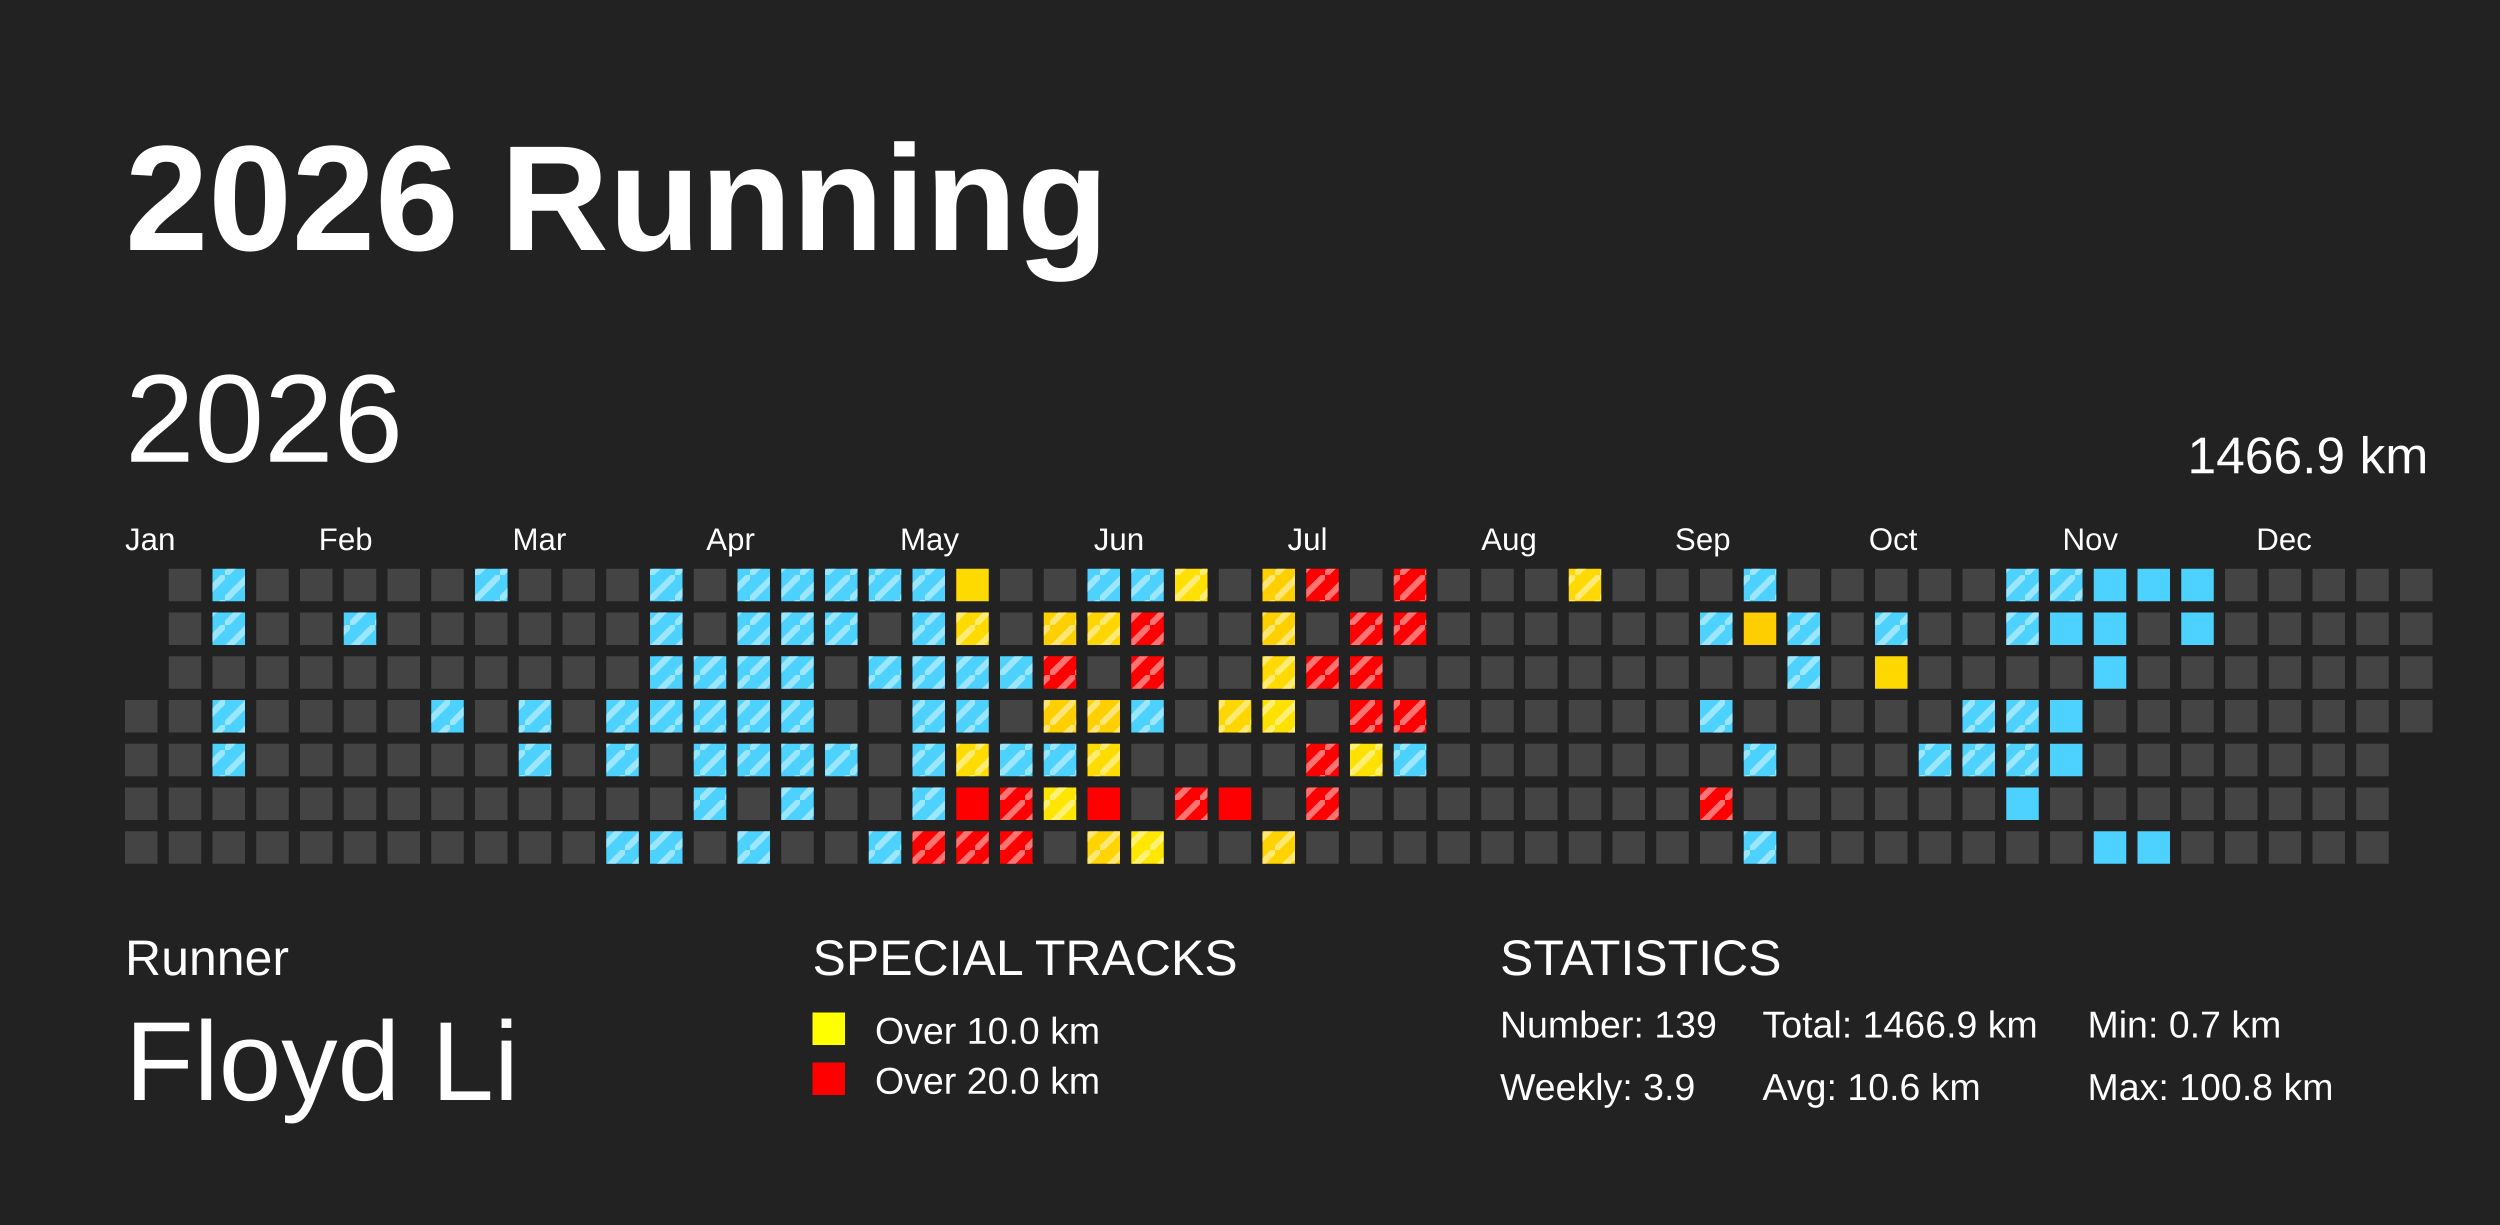
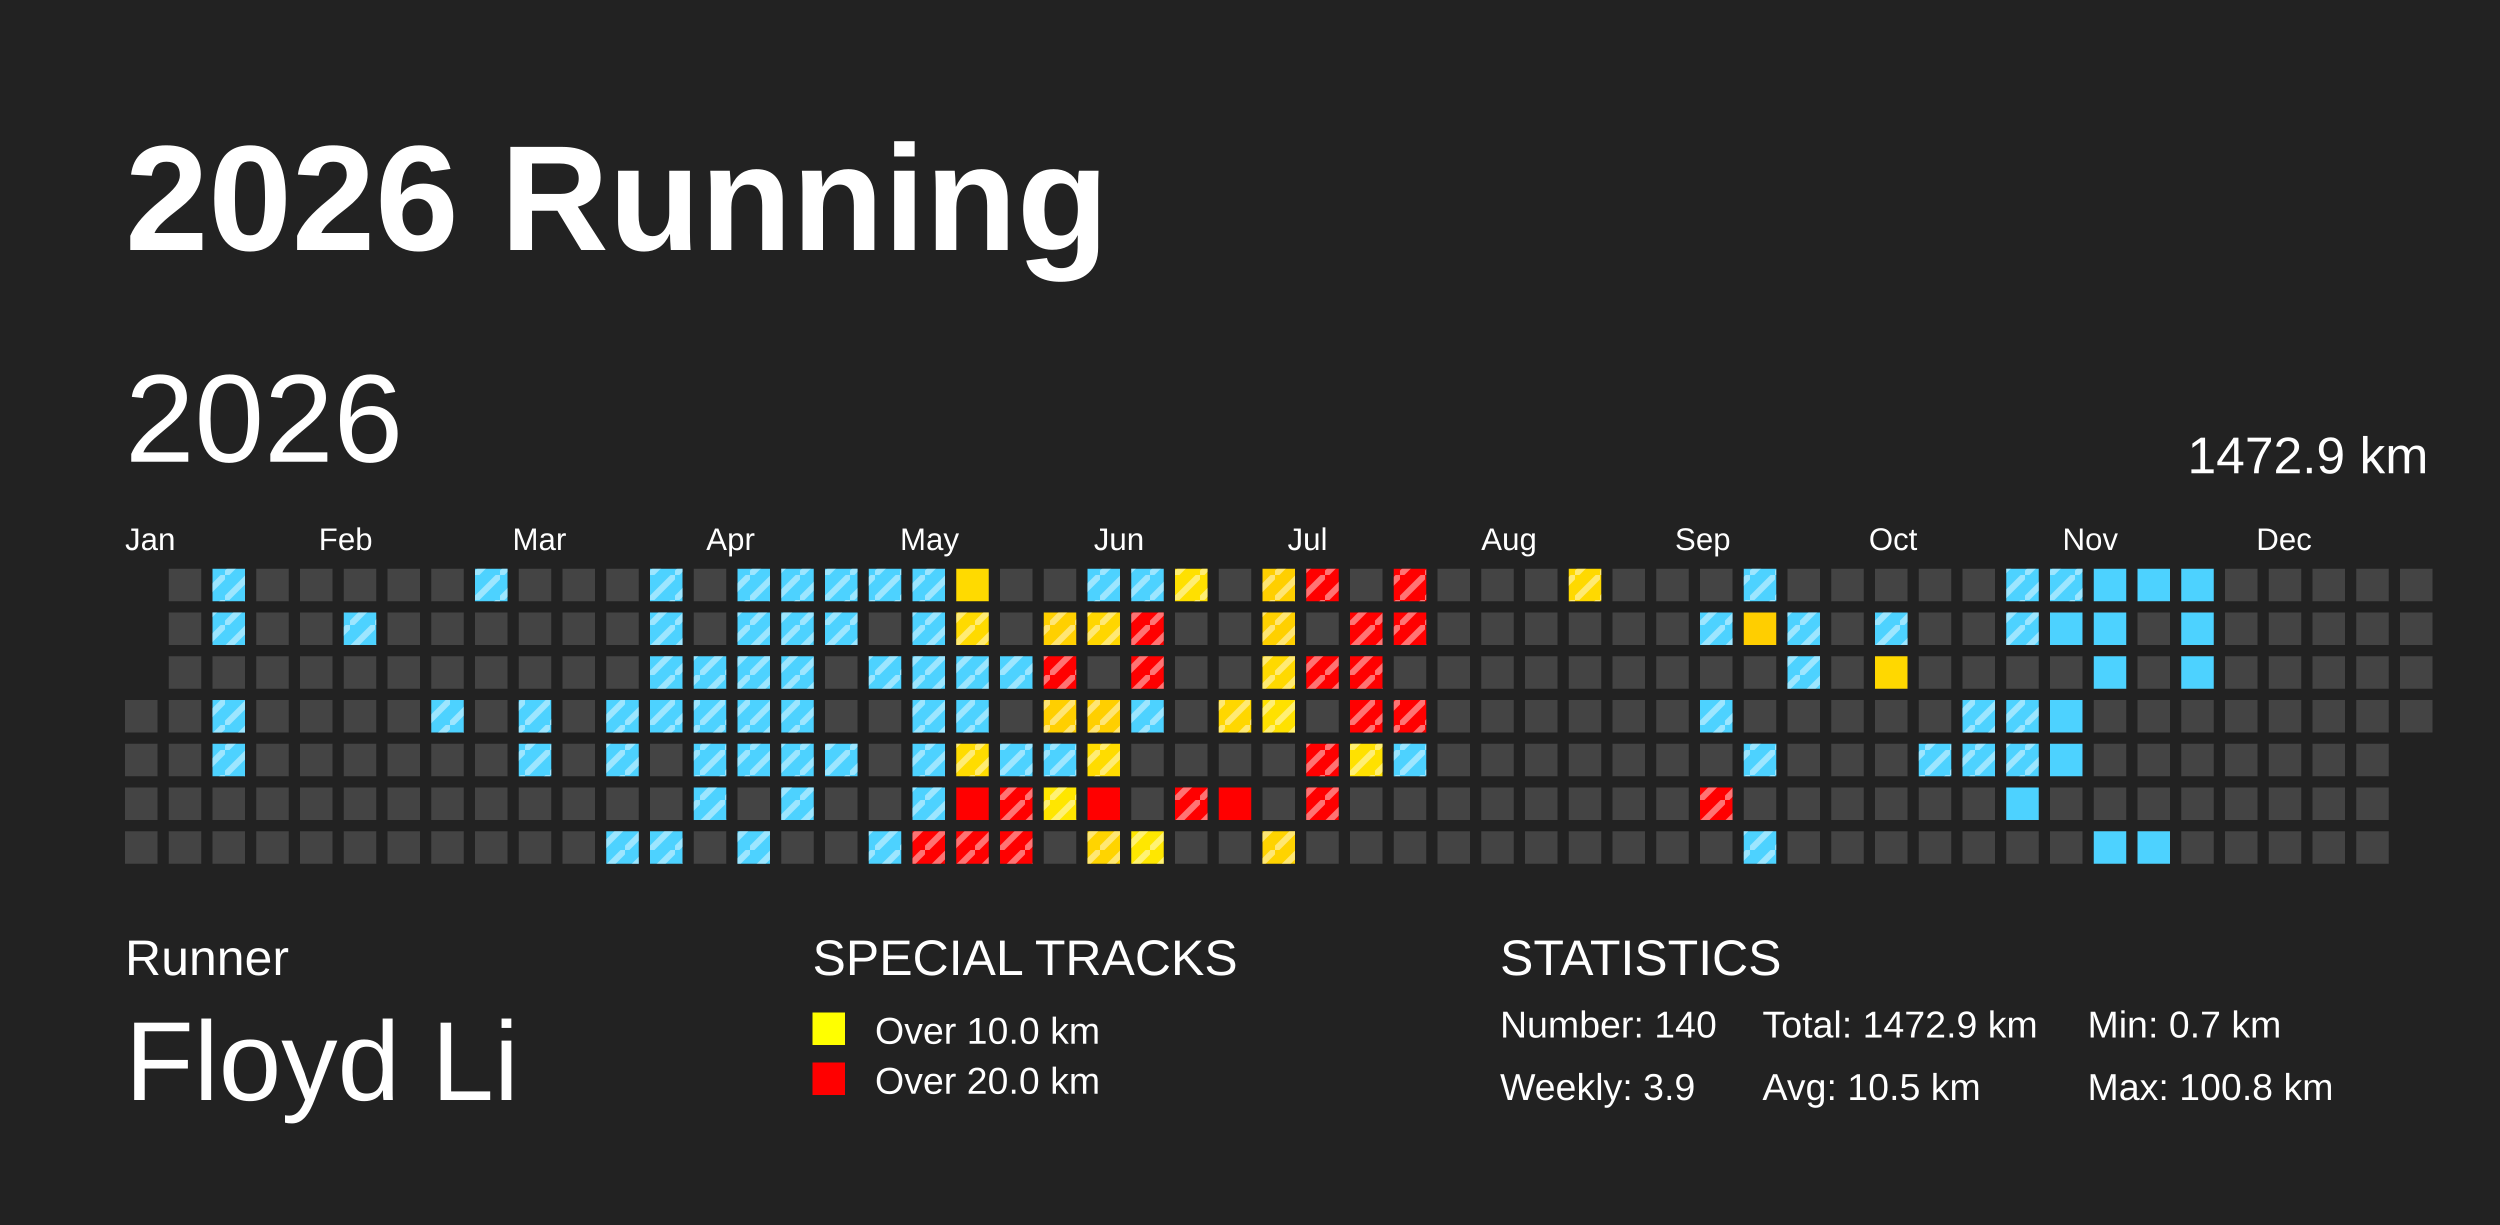
<svg xmlns="http://www.w3.org/2000/svg" baseProfile="full" height="98mm" version="1.1" viewBox="0,0,200,98" width="200mm">
  <defs>
    <pattern height="2" id="indoor-stripe" patternUnits="userSpaceOnUse" width="2">
      <line stroke="white" stroke-opacity="0.45" stroke-width="0.5" x1="0" x2="2" y1="2" y2="0" />
    </pattern>
  </defs>
  <rect fill="#222222" height="98" width="200" x="0" y="0" />
  <text fill="#FFFFFF" style="font-size:12px; font-family:Arial; font-weight:bold;" x="10" y="20">2026 Running</text>
  <text fill="#FFFFFF" style="font-size:4px; font-family:Arial" x="10" y="78">Runner</text>
  <text fill="#FFFFFF" style="font-size:9px; font-family:Arial" x="10" y="88">Floyd Li</text>
  <text fill="#FFFFFF" style="font-size:4px; font-family:Arial" x="65" y="78">SPECIAL TRACKS</text>
  <rect fill="yellow" height="2.6" width="2.6" x="65" y="81" />
  <text fill="#FFFFFF" style="font-size:3px; font-family:Arial" x="70" y="83.5">Over 10.0 km</text>
  <rect fill="red" height="2.6" width="2.6" x="65" y="85" />
  <text fill="#FFFFFF" style="font-size:3px; font-family:Arial" x="70" y="87.5">Over 20.0 km</text>
  <text fill="#FFFFFF" style="font-size:4px; font-family:Arial" x="120" y="78">STATISTICS</text>
-   <text fill="#FFFFFF" style="font-size:3px; font-family:Arial" x="120" y="83">Number: 139</text>
+   <text fill="#FFFFFF" style="font-size:3px; font-family:Arial" x="120" y="83">Number: 140</text>
  <text fill="#FFFFFF" style="font-size:3px; font-family:Arial" x="120" y="88">Weekly: 3.9</text>
-   <text fill="#FFFFFF" style="font-size:3px; font-family:Arial" x="141" y="83">Total: 1466.9 km</text>
-   <text fill="#FFFFFF" style="font-size:3px; font-family:Arial" x="141" y="88">Avg: 10.6 km</text>
+   <text fill="#FFFFFF" style="font-size:3px; font-family:Arial" x="141" y="83">Total: 1472.9 km</text>
+   <text fill="#FFFFFF" style="font-size:3px; font-family:Arial" x="141" y="88">Avg: 10.5 km</text>
  <text fill="#FFFFFF" style="font-size:3px; font-family:Arial" x="167" y="83">Min: 0.7 km</text>
  <text fill="#FFFFFF" style="font-size:3px; font-family:Arial" x="167" y="88">Max: 100.8 km</text>
  <text dominant-baseline="hanging" fill="#FFFFFF" style="font-size:10.0px; font-family:Arial;" x="10" y="30">2026</text>
-   <text dominant-baseline="hanging" fill="#FFFFFF" style="font-size:4.125px; font-family:Arial;" x="175" y="35">1466.9 km</text>
+   <text dominant-baseline="hanging" fill="#FFFFFF" style="font-size:4.125px; font-family:Arial;" x="175" y="35">1472.9 km</text>
  <text fill="#FFFFFF" style="font-size:2.5px; font-family:Arial" x="10.0" y="44">Jan</text>
  <text fill="#FFFFFF" style="font-size:2.5px; font-family:Arial" x="25.5" y="44">Feb</text>
  <text fill="#FFFFFF" style="font-size:2.5px; font-family:Arial" x="41.0" y="44">Mar</text>
  <text fill="#FFFFFF" style="font-size:2.5px; font-family:Arial" x="56.5" y="44">Apr</text>
  <text fill="#FFFFFF" style="font-size:2.5px; font-family:Arial" x="72.0" y="44">May</text>
  <text fill="#FFFFFF" style="font-size:2.5px; font-family:Arial" x="87.5" y="44">Jun</text>
  <text fill="#FFFFFF" style="font-size:2.5px; font-family:Arial" x="103.0" y="44">Jul</text>
  <text fill="#FFFFFF" style="font-size:2.5px; font-family:Arial" x="118.5" y="44">Aug</text>
  <text fill="#FFFFFF" style="font-size:2.5px; font-family:Arial" x="134.0" y="44">Sep</text>
  <text fill="#FFFFFF" style="font-size:2.5px; font-family:Arial" x="149.5" y="44">Oct</text>
  <text fill="#FFFFFF" style="font-size:2.5px; font-family:Arial" x="165.0" y="44">Nov</text>
  <text fill="#FFFFFF" style="font-size:2.5px; font-family:Arial" x="180.5" y="44">Dec</text>
  <rect fill="#444444" height="2.6" width="2.6" x="10.0" y="56.0" />
  <rect fill="#444444" height="2.6" width="2.6" x="10.0" y="59.5" />
  <rect fill="#444444" height="2.6" width="2.6" x="10.0" y="63.0" />
  <rect fill="#444444" height="2.6" width="2.6" x="10.0" y="66.5" />
  <rect fill="#444444" height="2.6" width="2.6" x="13.5" y="45.5" />
  <rect fill="#444444" height="2.6" width="2.6" x="13.5" y="49.0" />
  <rect fill="#444444" height="2.6" width="2.6" x="13.5" y="52.5" />
  <rect fill="#444444" height="2.6" width="2.6" x="13.5" y="56.0" />
  <rect fill="#444444" height="2.6" width="2.6" x="13.5" y="59.5" />
  <rect fill="#444444" height="2.6" width="2.6" x="13.5" y="63.0" />
  <rect fill="#444444" height="2.6" width="2.6" x="13.5" y="66.5" />
  <rect fill="#4dd2ff" height="2.6" width="2.6" x="17.0" y="45.5" />
  <rect fill="url(#indoor-stripe)" height="2.6" style="pointer-events: none;" width="2.6" x="17.0" y="45.5" />
  <rect fill="#4dd2ff" height="2.6" width="2.6" x="17.0" y="49.0" />
  <rect fill="url(#indoor-stripe)" height="2.6" style="pointer-events: none;" width="2.6" x="17.0" y="49.0" />
  <rect fill="#444444" height="2.6" width="2.6" x="17.0" y="52.5" />
  <rect fill="#4dd2ff" height="2.6" width="2.6" x="17.0" y="56.0" />
  <rect fill="url(#indoor-stripe)" height="2.6" style="pointer-events: none;" width="2.6" x="17.0" y="56.0" />
  <rect fill="#4dd2ff" height="2.6" width="2.6" x="17.0" y="59.5" />
  <rect fill="url(#indoor-stripe)" height="2.6" style="pointer-events: none;" width="2.6" x="17.0" y="59.5" />
  <rect fill="#444444" height="2.6" width="2.6" x="17.0" y="63.0" />
  <rect fill="#444444" height="2.6" width="2.6" x="17.0" y="66.5" />
  <rect fill="#444444" height="2.6" width="2.6" x="20.5" y="45.5" />
  <rect fill="#444444" height="2.6" width="2.6" x="20.5" y="49.0" />
  <rect fill="#444444" height="2.6" width="2.6" x="20.5" y="52.5" />
  <rect fill="#444444" height="2.6" width="2.6" x="20.5" y="56.0" />
  <rect fill="#444444" height="2.6" width="2.6" x="20.5" y="59.5" />
  <rect fill="#444444" height="2.6" width="2.6" x="20.5" y="63.0" />
  <rect fill="#444444" height="2.6" width="2.6" x="20.5" y="66.5" />
  <rect fill="#444444" height="2.6" width="2.6" x="24.0" y="45.5" />
  <rect fill="#444444" height="2.6" width="2.6" x="24.0" y="49.0" />
  <rect fill="#444444" height="2.6" width="2.6" x="24.0" y="52.5" />
  <rect fill="#444444" height="2.6" width="2.6" x="24.0" y="56.0" />
  <rect fill="#444444" height="2.6" width="2.6" x="24.0" y="59.5" />
  <rect fill="#444444" height="2.6" width="2.6" x="24.0" y="63.0" />
  <rect fill="#444444" height="2.6" width="2.6" x="24.0" y="66.5" />
  <rect fill="#444444" height="2.6" width="2.6" x="27.5" y="45.5" />
  <rect fill="#4dd2ff" height="2.6" width="2.6" x="27.5" y="49.0" />
  <rect fill="url(#indoor-stripe)" height="2.6" style="pointer-events: none;" width="2.6" x="27.5" y="49.0" />
  <rect fill="#444444" height="2.6" width="2.6" x="27.5" y="52.5" />
  <rect fill="#444444" height="2.6" width="2.6" x="27.5" y="56.0" />
  <rect fill="#444444" height="2.6" width="2.6" x="27.5" y="59.5" />
  <rect fill="#444444" height="2.6" width="2.6" x="27.5" y="63.0" />
  <rect fill="#444444" height="2.6" width="2.6" x="27.5" y="66.5" />
  <rect fill="#444444" height="2.6" width="2.6" x="31.0" y="45.5" />
  <rect fill="#444444" height="2.6" width="2.6" x="31.0" y="49.0" />
  <rect fill="#444444" height="2.6" width="2.6" x="31.0" y="52.5" />
  <rect fill="#444444" height="2.6" width="2.6" x="31.0" y="56.0" />
  <rect fill="#444444" height="2.6" width="2.6" x="31.0" y="59.5" />
  <rect fill="#444444" height="2.6" width="2.6" x="31.0" y="63.0" />
  <rect fill="#444444" height="2.6" width="2.6" x="31.0" y="66.5" />
  <rect fill="#444444" height="2.6" width="2.6" x="34.5" y="45.5" />
  <rect fill="#444444" height="2.6" width="2.6" x="34.5" y="49.0" />
  <rect fill="#444444" height="2.6" width="2.6" x="34.5" y="52.5" />
  <rect fill="#4dd2ff" height="2.6" width="2.6" x="34.5" y="56.0" />
  <rect fill="url(#indoor-stripe)" height="2.6" style="pointer-events: none;" width="2.6" x="34.5" y="56.0" />
  <rect fill="#444444" height="2.6" width="2.6" x="34.5" y="59.5" />
  <rect fill="#444444" height="2.6" width="2.6" x="34.5" y="63.0" />
  <rect fill="#444444" height="2.6" width="2.6" x="34.5" y="66.5" />
  <rect fill="#4dd2ff" height="2.6" width="2.6" x="38.0" y="45.5" />
  <rect fill="url(#indoor-stripe)" height="2.6" style="pointer-events: none;" width="2.6" x="38.0" y="45.5" />
  <rect fill="#444444" height="2.6" width="2.6" x="38.0" y="49.0" />
  <rect fill="#444444" height="2.6" width="2.6" x="38.0" y="52.5" />
  <rect fill="#444444" height="2.6" width="2.6" x="38.0" y="56.0" />
  <rect fill="#444444" height="2.6" width="2.6" x="38.0" y="59.5" />
  <rect fill="#444444" height="2.6" width="2.6" x="38.0" y="63.0" />
  <rect fill="#444444" height="2.6" width="2.6" x="38.0" y="66.5" />
  <rect fill="#444444" height="2.6" width="2.6" x="41.5" y="45.5" />
  <rect fill="#444444" height="2.6" width="2.6" x="41.5" y="49.0" />
  <rect fill="#444444" height="2.6" width="2.6" x="41.5" y="52.5" />
  <rect fill="#4dd2ff" height="2.6" width="2.6" x="41.5" y="56.0" />
  <rect fill="url(#indoor-stripe)" height="2.6" style="pointer-events: none;" width="2.6" x="41.5" y="56.0" />
  <rect fill="#4dd2ff" height="2.6" width="2.6" x="41.5" y="59.5" />
  <rect fill="url(#indoor-stripe)" height="2.6" style="pointer-events: none;" width="2.6" x="41.5" y="59.5" />
  <rect fill="#444444" height="2.6" width="2.6" x="41.5" y="63.0" />
  <rect fill="#444444" height="2.6" width="2.6" x="41.5" y="66.5" />
  <rect fill="#444444" height="2.6" width="2.6" x="45.0" y="45.5" />
  <rect fill="#444444" height="2.6" width="2.6" x="45.0" y="49.0" />
  <rect fill="#444444" height="2.6" width="2.6" x="45.0" y="52.5" />
  <rect fill="#444444" height="2.6" width="2.6" x="45.0" y="56.0" />
  <rect fill="#444444" height="2.6" width="2.6" x="45.0" y="59.5" />
  <rect fill="#444444" height="2.6" width="2.6" x="45.0" y="63.0" />
  <rect fill="#444444" height="2.6" width="2.6" x="45.0" y="66.5" />
  <rect fill="#444444" height="2.6" width="2.6" x="48.5" y="45.5" />
  <rect fill="#444444" height="2.6" width="2.6" x="48.5" y="49.0" />
  <rect fill="#444444" height="2.6" width="2.6" x="48.5" y="52.5" />
  <rect fill="#4dd2ff" height="2.6" width="2.6" x="48.5" y="56.0" />
  <rect fill="url(#indoor-stripe)" height="2.6" style="pointer-events: none;" width="2.6" x="48.5" y="56.0" />
  <rect fill="#4dd2ff" height="2.6" width="2.6" x="48.5" y="59.5" />
  <rect fill="url(#indoor-stripe)" height="2.6" style="pointer-events: none;" width="2.6" x="48.5" y="59.5" />
  <rect fill="#444444" height="2.6" width="2.6" x="48.5" y="63.0" />
  <rect fill="#4dd2ff" height="2.6" width="2.6" x="48.5" y="66.5" />
  <rect fill="url(#indoor-stripe)" height="2.6" style="pointer-events: none;" width="2.6" x="48.5" y="66.5" />
  <rect fill="#4dd2ff" height="2.6" width="2.6" x="52.0" y="45.5" />
  <rect fill="url(#indoor-stripe)" height="2.6" style="pointer-events: none;" width="2.6" x="52.0" y="45.5" />
  <rect fill="#4dd2ff" height="2.6" width="2.6" x="52.0" y="49.0" />
  <rect fill="url(#indoor-stripe)" height="2.6" style="pointer-events: none;" width="2.6" x="52.0" y="49.0" />
  <rect fill="#4dd2ff" height="2.6" width="2.6" x="52.0" y="52.5" />
  <rect fill="url(#indoor-stripe)" height="2.6" style="pointer-events: none;" width="2.6" x="52.0" y="52.5" />
  <rect fill="#4dd2ff" height="2.6" width="2.6" x="52.0" y="56.0" />
  <rect fill="url(#indoor-stripe)" height="2.6" style="pointer-events: none;" width="2.6" x="52.0" y="56.0" />
  <rect fill="#444444" height="2.6" width="2.6" x="52.0" y="59.5" />
  <rect fill="#444444" height="2.6" width="2.6" x="52.0" y="63.0" />
  <rect fill="#4dd2ff" height="2.6" width="2.6" x="52.0" y="66.5" />
  <rect fill="url(#indoor-stripe)" height="2.6" style="pointer-events: none;" width="2.6" x="52.0" y="66.5" />
  <rect fill="#444444" height="2.6" width="2.6" x="55.5" y="45.5" />
  <rect fill="#444444" height="2.6" width="2.6" x="55.5" y="49.0" />
  <rect fill="#4dd2ff" height="2.6" width="2.6" x="55.5" y="52.5" />
  <rect fill="url(#indoor-stripe)" height="2.6" style="pointer-events: none;" width="2.6" x="55.5" y="52.5" />
  <rect fill="#4dd2ff" height="2.6" width="2.6" x="55.5" y="56.0" />
  <rect fill="url(#indoor-stripe)" height="2.6" style="pointer-events: none;" width="2.6" x="55.5" y="56.0" />
  <rect fill="#4dd2ff" height="2.6" width="2.6" x="55.5" y="59.5" />
  <rect fill="url(#indoor-stripe)" height="2.6" style="pointer-events: none;" width="2.6" x="55.5" y="59.5" />
  <rect fill="#4dd2ff" height="2.6" width="2.6" x="55.5" y="63.0" />
  <rect fill="url(#indoor-stripe)" height="2.6" style="pointer-events: none;" width="2.6" x="55.5" y="63.0" />
  <rect fill="#444444" height="2.6" width="2.6" x="55.5" y="66.5" />
  <rect fill="#4dd2ff" height="2.6" width="2.6" x="59.0" y="45.5" />
  <rect fill="url(#indoor-stripe)" height="2.6" style="pointer-events: none;" width="2.6" x="59.0" y="45.5" />
  <rect fill="#4dd2ff" height="2.6" width="2.6" x="59.0" y="49.0" />
  <rect fill="url(#indoor-stripe)" height="2.6" style="pointer-events: none;" width="2.6" x="59.0" y="49.0" />
  <rect fill="#4dd2ff" height="2.6" width="2.6" x="59.0" y="52.5" />
  <rect fill="url(#indoor-stripe)" height="2.6" style="pointer-events: none;" width="2.6" x="59.0" y="52.5" />
  <rect fill="#4dd2ff" height="2.6" width="2.6" x="59.0" y="56.0" />
  <rect fill="url(#indoor-stripe)" height="2.6" style="pointer-events: none;" width="2.6" x="59.0" y="56.0" />
  <rect fill="#4dd2ff" height="2.6" width="2.6" x="59.0" y="59.5" />
  <rect fill="url(#indoor-stripe)" height="2.6" style="pointer-events: none;" width="2.6" x="59.0" y="59.5" />
  <rect fill="#444444" height="2.6" width="2.6" x="59.0" y="63.0" />
  <rect fill="#4dd2ff" height="2.6" width="2.6" x="59.0" y="66.5" />
  <rect fill="url(#indoor-stripe)" height="2.6" style="pointer-events: none;" width="2.6" x="59.0" y="66.5" />
  <rect fill="#4dd2ff" height="2.6" width="2.6" x="62.5" y="45.5" />
  <rect fill="url(#indoor-stripe)" height="2.6" style="pointer-events: none;" width="2.6" x="62.5" y="45.5" />
  <rect fill="#4dd2ff" height="2.6" width="2.6" x="62.5" y="49.0" />
  <rect fill="url(#indoor-stripe)" height="2.6" style="pointer-events: none;" width="2.6" x="62.5" y="49.0" />
  <rect fill="#4dd2ff" height="2.6" width="2.6" x="62.5" y="52.5" />
  <rect fill="url(#indoor-stripe)" height="2.6" style="pointer-events: none;" width="2.6" x="62.5" y="52.5" />
  <rect fill="#4dd2ff" height="2.6" width="2.6" x="62.5" y="56.0" />
  <rect fill="url(#indoor-stripe)" height="2.6" style="pointer-events: none;" width="2.6" x="62.5" y="56.0" />
  <rect fill="#4dd2ff" height="2.6" width="2.6" x="62.5" y="59.5" />
  <rect fill="url(#indoor-stripe)" height="2.6" style="pointer-events: none;" width="2.6" x="62.5" y="59.5" />
  <rect fill="#4dd2ff" height="2.6" width="2.6" x="62.5" y="63.0" />
  <rect fill="url(#indoor-stripe)" height="2.6" style="pointer-events: none;" width="2.6" x="62.5" y="63.0" />
  <rect fill="#444444" height="2.6" width="2.6" x="62.5" y="66.5" />
  <rect fill="#4dd2ff" height="2.6" width="2.6" x="66.0" y="45.5" />
  <rect fill="url(#indoor-stripe)" height="2.6" style="pointer-events: none;" width="2.6" x="66.0" y="45.5" />
  <rect fill="#4dd2ff" height="2.6" width="2.6" x="66.0" y="49.0" />
  <rect fill="url(#indoor-stripe)" height="2.6" style="pointer-events: none;" width="2.6" x="66.0" y="49.0" />
  <rect fill="#444444" height="2.6" width="2.6" x="66.0" y="52.5" />
  <rect fill="#444444" height="2.6" width="2.6" x="66.0" y="56.0" />
  <rect fill="#4dd2ff" height="2.6" width="2.6" x="66.0" y="59.5" />
  <rect fill="url(#indoor-stripe)" height="2.6" style="pointer-events: none;" width="2.6" x="66.0" y="59.5" />
  <rect fill="#444444" height="2.6" width="2.6" x="66.0" y="63.0" />
  <rect fill="#444444" height="2.6" width="2.6" x="66.0" y="66.5" />
  <rect fill="#4dd2ff" height="2.6" width="2.6" x="69.5" y="45.5" />
  <rect fill="url(#indoor-stripe)" height="2.6" style="pointer-events: none;" width="2.6" x="69.5" y="45.5" />
  <rect fill="#444444" height="2.6" width="2.6" x="69.5" y="49.0" />
  <rect fill="#4dd2ff" height="2.6" width="2.6" x="69.5" y="52.5" />
  <rect fill="url(#indoor-stripe)" height="2.6" style="pointer-events: none;" width="2.6" x="69.5" y="52.5" />
  <rect fill="#444444" height="2.6" width="2.6" x="69.5" y="56.0" />
  <rect fill="#444444" height="2.6" width="2.6" x="69.5" y="59.5" />
  <rect fill="#444444" height="2.6" width="2.6" x="69.5" y="63.0" />
  <rect fill="#4dd2ff" height="2.6" width="2.6" x="69.5" y="66.5" />
  <rect fill="url(#indoor-stripe)" height="2.6" style="pointer-events: none;" width="2.6" x="69.5" y="66.5" />
  <rect fill="#4dd2ff" height="2.6" width="2.6" x="73.0" y="45.5" />
  <rect fill="url(#indoor-stripe)" height="2.6" style="pointer-events: none;" width="2.6" x="73.0" y="45.5" />
  <rect fill="#4dd2ff" height="2.6" width="2.6" x="73.0" y="49.0" />
  <rect fill="url(#indoor-stripe)" height="2.6" style="pointer-events: none;" width="2.6" x="73.0" y="49.0" />
  <rect fill="#4dd2ff" height="2.6" width="2.6" x="73.0" y="52.5" />
  <rect fill="url(#indoor-stripe)" height="2.6" style="pointer-events: none;" width="2.6" x="73.0" y="52.5" />
  <rect fill="#4dd2ff" height="2.6" width="2.6" x="73.0" y="56.0" />
  <rect fill="url(#indoor-stripe)" height="2.6" style="pointer-events: none;" width="2.6" x="73.0" y="56.0" />
  <rect fill="#4dd2ff" height="2.6" width="2.6" x="73.0" y="59.5" />
  <rect fill="url(#indoor-stripe)" height="2.6" style="pointer-events: none;" width="2.6" x="73.0" y="59.5" />
  <rect fill="#4dd2ff" height="2.6" width="2.6" x="73.0" y="63.0" />
  <rect fill="url(#indoor-stripe)" height="2.6" style="pointer-events: none;" width="2.6" x="73.0" y="63.0" />
  <rect fill="red" height="2.6" width="2.6" x="73.0" y="66.5" />
  <rect fill="url(#indoor-stripe)" height="2.6" style="pointer-events: none;" width="2.6" x="73.0" y="66.5" />
  <rect fill="#ffda00" height="2.6" width="2.6" x="76.5" y="45.5" />
  <rect fill="#ffda00" height="2.6" width="2.6" x="76.5" y="49.0" />
  <rect fill="url(#indoor-stripe)" height="2.6" style="pointer-events: none;" width="2.6" x="76.5" y="49.0" />
  <rect fill="#4dd2ff" height="2.6" width="2.6" x="76.5" y="52.5" />
  <rect fill="url(#indoor-stripe)" height="2.6" style="pointer-events: none;" width="2.6" x="76.5" y="52.5" />
  <rect fill="#4dd2ff" height="2.6" width="2.6" x="76.5" y="56.0" />
  <rect fill="url(#indoor-stripe)" height="2.6" style="pointer-events: none;" width="2.6" x="76.5" y="56.0" />
  <rect fill="#ffdc00" height="2.6" width="2.6" x="76.5" y="59.5" />
  <rect fill="url(#indoor-stripe)" height="2.6" style="pointer-events: none;" width="2.6" x="76.5" y="59.5" />
  <rect fill="red" height="2.6" width="2.6" x="76.5" y="63.0" />
  <rect fill="red" height="2.6" width="2.6" x="76.5" y="66.5" />
  <rect fill="url(#indoor-stripe)" height="2.6" style="pointer-events: none;" width="2.6" x="76.5" y="66.5" />
  <rect fill="#444444" height="2.6" width="2.6" x="80.0" y="45.5" />
  <rect fill="#444444" height="2.6" width="2.6" x="80.0" y="49.0" />
  <rect fill="#4dd2ff" height="2.6" width="2.6" x="80.0" y="52.5" />
  <rect fill="url(#indoor-stripe)" height="2.6" style="pointer-events: none;" width="2.6" x="80.0" y="52.5" />
  <rect fill="#444444" height="2.6" width="2.6" x="80.0" y="56.0" />
  <rect fill="#4dd2ff" height="2.6" width="2.6" x="80.0" y="59.5" />
  <rect fill="url(#indoor-stripe)" height="2.6" style="pointer-events: none;" width="2.6" x="80.0" y="59.5" />
  <rect fill="red" height="2.6" width="2.6" x="80.0" y="63.0" />
  <rect fill="url(#indoor-stripe)" height="2.6" style="pointer-events: none;" width="2.6" x="80.0" y="63.0" />
  <rect fill="red" height="2.6" width="2.6" x="80.0" y="66.5" />
  <rect fill="url(#indoor-stripe)" height="2.6" style="pointer-events: none;" width="2.6" x="80.0" y="66.5" />
  <rect fill="#444444" height="2.6" width="2.6" x="83.5" y="45.5" />
  <rect fill="#ffd000" height="2.6" width="2.6" x="83.5" y="49.0" />
  <rect fill="url(#indoor-stripe)" height="2.6" style="pointer-events: none;" width="2.6" x="83.5" y="49.0" />
  <rect fill="red" height="2.6" width="2.6" x="83.5" y="52.5" />
  <rect fill="url(#indoor-stripe)" height="2.6" style="pointer-events: none;" width="2.6" x="83.5" y="52.5" />
  <rect fill="#ffcf00" height="2.6" width="2.6" x="83.5" y="56.0" />
  <rect fill="url(#indoor-stripe)" height="2.6" style="pointer-events: none;" width="2.6" x="83.5" y="56.0" />
  <rect fill="#4dd2ff" height="2.6" width="2.6" x="83.5" y="59.5" />
  <rect fill="url(#indoor-stripe)" height="2.6" style="pointer-events: none;" width="2.6" x="83.5" y="59.5" />
  <rect fill="#ffe600" height="2.6" width="2.6" x="83.5" y="63.0" />
  <rect fill="url(#indoor-stripe)" height="2.6" style="pointer-events: none;" width="2.6" x="83.5" y="63.0" />
  <rect fill="#444444" height="2.6" width="2.6" x="83.5" y="66.5" />
  <rect fill="#4dd2ff" height="2.6" width="2.6" x="87.0" y="45.5" />
  <rect fill="url(#indoor-stripe)" height="2.6" style="pointer-events: none;" width="2.6" x="87.0" y="45.5" />
  <rect fill="#ffd600" height="2.6" width="2.6" x="87.0" y="49.0" />
  <rect fill="url(#indoor-stripe)" height="2.6" style="pointer-events: none;" width="2.6" x="87.0" y="49.0" />
  <rect fill="#444444" height="2.6" width="2.6" x="87.0" y="52.5" />
  <rect fill="#ffcf00" height="2.6" width="2.6" x="87.0" y="56.0" />
  <rect fill="url(#indoor-stripe)" height="2.6" style="pointer-events: none;" width="2.6" x="87.0" y="56.0" />
  <rect fill="#ffdc00" height="2.6" width="2.6" x="87.0" y="59.5" />
  <rect fill="url(#indoor-stripe)" height="2.6" style="pointer-events: none;" width="2.6" x="87.0" y="59.5" />
  <rect fill="red" height="2.6" width="2.6" x="87.0" y="63.0" />
  <rect fill="#ffd400" height="2.6" width="2.6" x="87.0" y="66.5" />
  <rect fill="url(#indoor-stripe)" height="2.6" style="pointer-events: none;" width="2.6" x="87.0" y="66.5" />
  <rect fill="#4dd2ff" height="2.6" width="2.6" x="90.5" y="45.5" />
  <rect fill="url(#indoor-stripe)" height="2.6" style="pointer-events: none;" width="2.6" x="90.5" y="45.5" />
  <rect fill="red" height="2.6" width="2.6" x="90.5" y="49.0" />
  <rect fill="url(#indoor-stripe)" height="2.6" style="pointer-events: none;" width="2.6" x="90.5" y="49.0" />
  <rect fill="red" height="2.6" width="2.6" x="90.5" y="52.5" />
  <rect fill="url(#indoor-stripe)" height="2.6" style="pointer-events: none;" width="2.6" x="90.5" y="52.5" />
  <rect fill="#4dd2ff" height="2.6" width="2.6" x="90.5" y="56.0" />
  <rect fill="url(#indoor-stripe)" height="2.6" style="pointer-events: none;" width="2.6" x="90.5" y="56.0" />
  <rect fill="#444444" height="2.6" width="2.6" x="90.5" y="59.5" />
  <rect fill="#444444" height="2.6" width="2.6" x="90.5" y="63.0" />
  <rect fill="#ffe700" height="2.6" width="2.6" x="90.5" y="66.5" />
  <rect fill="url(#indoor-stripe)" height="2.6" style="pointer-events: none;" width="2.6" x="90.5" y="66.5" />
  <rect fill="#ffe000" height="2.6" width="2.6" x="94.0" y="45.5" />
  <rect fill="url(#indoor-stripe)" height="2.6" style="pointer-events: none;" width="2.6" x="94.0" y="45.5" />
  <rect fill="#444444" height="2.6" width="2.6" x="94.0" y="49.0" />
  <rect fill="#444444" height="2.6" width="2.6" x="94.0" y="52.5" />
  <rect fill="#444444" height="2.6" width="2.6" x="94.0" y="56.0" />
  <rect fill="#444444" height="2.6" width="2.6" x="94.0" y="59.5" />
  <rect fill="red" height="2.6" width="2.6" x="94.0" y="63.0" />
  <rect fill="url(#indoor-stripe)" height="2.6" style="pointer-events: none;" width="2.6" x="94.0" y="63.0" />
  <rect fill="#444444" height="2.6" width="2.6" x="94.0" y="66.5" />
  <rect fill="#444444" height="2.6" width="2.6" x="97.5" y="45.5" />
  <rect fill="#444444" height="2.6" width="2.6" x="97.5" y="49.0" />
  <rect fill="#444444" height="2.6" width="2.6" x="97.5" y="52.5" />
  <rect fill="#ffd700" height="2.6" width="2.6" x="97.5" y="56.0" />
  <rect fill="url(#indoor-stripe)" height="2.6" style="pointer-events: none;" width="2.6" x="97.5" y="56.0" />
  <rect fill="#444444" height="2.6" width="2.6" x="97.5" y="59.5" />
  <rect fill="red" height="2.6" width="2.6" x="97.5" y="63.0" />
  <rect fill="#444444" height="2.6" width="2.6" x="97.5" y="66.5" />
  <rect fill="#ffcf00" height="2.6" width="2.6" x="101.0" y="45.5" />
  <rect fill="url(#indoor-stripe)" height="2.6" style="pointer-events: none;" width="2.6" x="101.0" y="45.5" />
  <rect fill="#ffd000" height="2.6" width="2.6" x="101.0" y="49.0" />
  <rect fill="url(#indoor-stripe)" height="2.6" style="pointer-events: none;" width="2.6" x="101.0" y="49.0" />
  <rect fill="#ffd900" height="2.6" width="2.6" x="101.0" y="52.5" />
  <rect fill="url(#indoor-stripe)" height="2.6" style="pointer-events: none;" width="2.6" x="101.0" y="52.5" />
  <rect fill="#ffe100" height="2.6" width="2.6" x="101.0" y="56.0" />
  <rect fill="url(#indoor-stripe)" height="2.6" style="pointer-events: none;" width="2.6" x="101.0" y="56.0" />
  <rect fill="#444444" height="2.6" width="2.6" x="101.0" y="59.5" />
  <rect fill="#444444" height="2.6" width="2.6" x="101.0" y="63.0" />
  <rect fill="#ffd300" height="2.6" width="2.6" x="101.0" y="66.5" />
  <rect fill="url(#indoor-stripe)" height="2.6" style="pointer-events: none;" width="2.6" x="101.0" y="66.5" />
  <rect fill="red" height="2.6" width="2.6" x="104.5" y="45.5" />
  <rect fill="url(#indoor-stripe)" height="2.6" style="pointer-events: none;" width="2.6" x="104.5" y="45.5" />
  <rect fill="#444444" height="2.6" width="2.6" x="104.5" y="49.0" />
  <rect fill="red" height="2.6" width="2.6" x="104.5" y="52.5" />
  <rect fill="url(#indoor-stripe)" height="2.6" style="pointer-events: none;" width="2.6" x="104.5" y="52.5" />
  <rect fill="#444444" height="2.6" width="2.6" x="104.5" y="56.0" />
  <rect fill="red" height="2.6" width="2.6" x="104.5" y="59.5" />
  <rect fill="url(#indoor-stripe)" height="2.6" style="pointer-events: none;" width="2.6" x="104.5" y="59.5" />
  <rect fill="red" height="2.6" width="2.6" x="104.5" y="63.0" />
  <rect fill="url(#indoor-stripe)" height="2.6" style="pointer-events: none;" width="2.6" x="104.5" y="63.0" />
  <rect fill="#444444" height="2.6" width="2.6" x="104.5" y="66.5" />
  <rect fill="#444444" height="2.6" width="2.6" x="108.0" y="45.5" />
  <rect fill="red" height="2.6" width="2.6" x="108.0" y="49.0" />
  <rect fill="url(#indoor-stripe)" height="2.6" style="pointer-events: none;" width="2.6" x="108.0" y="49.0" />
  <rect fill="red" height="2.6" width="2.6" x="108.0" y="52.5" />
  <rect fill="url(#indoor-stripe)" height="2.6" style="pointer-events: none;" width="2.6" x="108.0" y="52.5" />
  <rect fill="red" height="2.6" width="2.6" x="108.0" y="56.0" />
  <rect fill="url(#indoor-stripe)" height="2.6" style="pointer-events: none;" width="2.6" x="108.0" y="56.0" />
  <rect fill="#ffe100" height="2.6" width="2.6" x="108.0" y="59.5" />
  <rect fill="url(#indoor-stripe)" height="2.6" style="pointer-events: none;" width="2.6" x="108.0" y="59.5" />
  <rect fill="#444444" height="2.6" width="2.6" x="108.0" y="63.0" />
  <rect fill="#444444" height="2.6" width="2.6" x="108.0" y="66.5" />
  <rect fill="red" height="2.6" width="2.6" x="111.5" y="45.5" />
  <rect fill="url(#indoor-stripe)" height="2.6" style="pointer-events: none;" width="2.6" x="111.5" y="45.5" />
  <rect fill="red" height="2.6" width="2.6" x="111.5" y="49.0" />
  <rect fill="url(#indoor-stripe)" height="2.6" style="pointer-events: none;" width="2.6" x="111.5" y="49.0" />
  <rect fill="#444444" height="2.6" width="2.6" x="111.5" y="52.5" />
  <rect fill="red" height="2.6" width="2.6" x="111.5" y="56.0" />
  <rect fill="url(#indoor-stripe)" height="2.6" style="pointer-events: none;" width="2.6" x="111.5" y="56.0" />
  <rect fill="#4dd2ff" height="2.6" width="2.6" x="111.5" y="59.5" />
  <rect fill="url(#indoor-stripe)" height="2.6" style="pointer-events: none;" width="2.6" x="111.5" y="59.5" />
  <rect fill="#444444" height="2.6" width="2.6" x="111.5" y="63.0" />
  <rect fill="#444444" height="2.6" width="2.6" x="111.5" y="66.5" />
  <rect fill="#444444" height="2.6" width="2.6" x="115.0" y="45.5" />
  <rect fill="#444444" height="2.6" width="2.6" x="115.0" y="49.0" />
  <rect fill="#444444" height="2.6" width="2.6" x="115.0" y="52.5" />
  <rect fill="#444444" height="2.6" width="2.6" x="115.0" y="56.0" />
  <rect fill="#444444" height="2.6" width="2.6" x="115.0" y="59.5" />
  <rect fill="#444444" height="2.6" width="2.6" x="115.0" y="63.0" />
  <rect fill="#444444" height="2.6" width="2.6" x="115.0" y="66.5" />
  <rect fill="#444444" height="2.6" width="2.6" x="118.5" y="45.5" />
  <rect fill="#444444" height="2.6" width="2.6" x="118.5" y="49.0" />
  <rect fill="#444444" height="2.6" width="2.6" x="118.5" y="52.5" />
  <rect fill="#444444" height="2.6" width="2.6" x="118.5" y="56.0" />
  <rect fill="#444444" height="2.6" width="2.6" x="118.5" y="59.5" />
  <rect fill="#444444" height="2.6" width="2.6" x="118.5" y="63.0" />
  <rect fill="#444444" height="2.6" width="2.6" x="118.5" y="66.5" />
  <rect fill="#444444" height="2.6" width="2.6" x="122.0" y="45.5" />
  <rect fill="#444444" height="2.6" width="2.6" x="122.0" y="49.0" />
  <rect fill="#444444" height="2.6" width="2.6" x="122.0" y="52.5" />
  <rect fill="#444444" height="2.6" width="2.6" x="122.0" y="56.0" />
  <rect fill="#444444" height="2.6" width="2.6" x="122.0" y="59.5" />
  <rect fill="#444444" height="2.6" width="2.6" x="122.0" y="63.0" />
  <rect fill="#444444" height="2.6" width="2.6" x="122.0" y="66.5" />
  <rect fill="#ffd900" height="2.6" width="2.6" x="125.5" y="45.5" />
  <rect fill="url(#indoor-stripe)" height="2.6" style="pointer-events: none;" width="2.6" x="125.5" y="45.5" />
  <rect fill="#444444" height="2.6" width="2.6" x="125.5" y="49.0" />
  <rect fill="#444444" height="2.6" width="2.6" x="125.5" y="52.5" />
  <rect fill="#444444" height="2.6" width="2.6" x="125.5" y="56.0" />
  <rect fill="#444444" height="2.6" width="2.6" x="125.5" y="59.5" />
  <rect fill="#444444" height="2.6" width="2.6" x="125.5" y="63.0" />
  <rect fill="#444444" height="2.6" width="2.6" x="125.5" y="66.5" />
  <rect fill="#444444" height="2.6" width="2.6" x="129.0" y="45.5" />
  <rect fill="#444444" height="2.6" width="2.6" x="129.0" y="49.0" />
  <rect fill="#444444" height="2.6" width="2.6" x="129.0" y="52.5" />
  <rect fill="#444444" height="2.6" width="2.6" x="129.0" y="56.0" />
  <rect fill="#444444" height="2.6" width="2.6" x="129.0" y="59.5" />
  <rect fill="#444444" height="2.6" width="2.6" x="129.0" y="63.0" />
  <rect fill="#444444" height="2.6" width="2.6" x="129.0" y="66.5" />
  <rect fill="#444444" height="2.6" width="2.6" x="132.5" y="45.5" />
  <rect fill="#444444" height="2.6" width="2.6" x="132.5" y="49.0" />
  <rect fill="#444444" height="2.6" width="2.6" x="132.5" y="52.5" />
  <rect fill="#444444" height="2.6" width="2.6" x="132.5" y="56.0" />
  <rect fill="#444444" height="2.6" width="2.6" x="132.5" y="59.5" />
  <rect fill="#444444" height="2.6" width="2.6" x="132.5" y="63.0" />
  <rect fill="#444444" height="2.6" width="2.6" x="132.5" y="66.5" />
  <rect fill="#444444" height="2.6" width="2.6" x="136.0" y="45.5" />
  <rect fill="#4dd2ff" height="2.6" width="2.6" x="136.0" y="49.0" />
  <rect fill="url(#indoor-stripe)" height="2.6" style="pointer-events: none;" width="2.6" x="136.0" y="49.0" />
  <rect fill="#444444" height="2.6" width="2.6" x="136.0" y="52.5" />
  <rect fill="#4dd2ff" height="2.6" width="2.6" x="136.0" y="56.0" />
  <rect fill="url(#indoor-stripe)" height="2.6" style="pointer-events: none;" width="2.6" x="136.0" y="56.0" />
  <rect fill="#444444" height="2.6" width="2.6" x="136.0" y="59.5" />
  <rect fill="red" height="2.6" width="2.6" x="136.0" y="63.0" />
  <rect fill="url(#indoor-stripe)" height="2.6" style="pointer-events: none;" width="2.6" x="136.0" y="63.0" />
  <rect fill="#444444" height="2.6" width="2.6" x="136.0" y="66.5" />
  <rect fill="#4dd2ff" height="2.6" width="2.6" x="139.5" y="45.5" />
  <rect fill="url(#indoor-stripe)" height="2.6" style="pointer-events: none;" width="2.6" x="139.5" y="45.5" />
  <rect fill="#ffce00" height="2.6" width="2.6" x="139.5" y="49.0" />
  <rect fill="#444444" height="2.6" width="2.6" x="139.5" y="52.5" />
  <rect fill="#444444" height="2.6" width="2.6" x="139.5" y="56.0" />
  <rect fill="#4dd2ff" height="2.6" width="2.6" x="139.5" y="59.5" />
  <rect fill="url(#indoor-stripe)" height="2.6" style="pointer-events: none;" width="2.6" x="139.5" y="59.5" />
  <rect fill="#444444" height="2.6" width="2.6" x="139.5" y="63.0" />
  <rect fill="#4dd2ff" height="2.6" width="2.6" x="139.5" y="66.5" />
  <rect fill="url(#indoor-stripe)" height="2.6" style="pointer-events: none;" width="2.6" x="139.5" y="66.5" />
  <rect fill="#444444" height="2.6" width="2.6" x="143.0" y="45.5" />
  <rect fill="#4dd2ff" height="2.6" width="2.6" x="143.0" y="49.0" />
  <rect fill="url(#indoor-stripe)" height="2.6" style="pointer-events: none;" width="2.6" x="143.0" y="49.0" />
  <rect fill="#4dd2ff" height="2.6" width="2.6" x="143.0" y="52.5" />
  <rect fill="url(#indoor-stripe)" height="2.6" style="pointer-events: none;" width="2.6" x="143.0" y="52.5" />
  <rect fill="#444444" height="2.6" width="2.6" x="143.0" y="56.0" />
  <rect fill="#444444" height="2.6" width="2.6" x="143.0" y="59.5" />
  <rect fill="#444444" height="2.6" width="2.6" x="143.0" y="63.0" />
  <rect fill="#444444" height="2.6" width="2.6" x="143.0" y="66.5" />
  <rect fill="#444444" height="2.6" width="2.6" x="146.5" y="45.5" />
  <rect fill="#444444" height="2.6" width="2.6" x="146.5" y="49.0" />
  <rect fill="#444444" height="2.6" width="2.6" x="146.5" y="52.5" />
  <rect fill="#444444" height="2.6" width="2.6" x="146.5" y="56.0" />
  <rect fill="#444444" height="2.6" width="2.6" x="146.5" y="59.5" />
  <rect fill="#444444" height="2.6" width="2.6" x="146.5" y="63.0" />
  <rect fill="#444444" height="2.6" width="2.6" x="146.5" y="66.5" />
  <rect fill="#444444" height="2.6" width="2.6" x="150.0" y="45.5" />
  <rect fill="#4dd2ff" height="2.6" width="2.6" x="150.0" y="49.0" />
  <rect fill="url(#indoor-stripe)" height="2.6" style="pointer-events: none;" width="2.6" x="150.0" y="49.0" />
  <rect fill="#ffd800" height="2.6" width="2.6" x="150.0" y="52.5" />
  <rect fill="#444444" height="2.6" width="2.6" x="150.0" y="56.0" />
  <rect fill="#444444" height="2.6" width="2.6" x="150.0" y="59.5" />
  <rect fill="#444444" height="2.6" width="2.6" x="150.0" y="63.0" />
  <rect fill="#444444" height="2.6" width="2.6" x="150.0" y="66.5" />
  <rect fill="#444444" height="2.6" width="2.6" x="153.5" y="45.5" />
  <rect fill="#444444" height="2.6" width="2.6" x="153.5" y="49.0" />
  <rect fill="#444444" height="2.6" width="2.6" x="153.5" y="52.5" />
  <rect fill="#444444" height="2.6" width="2.6" x="153.5" y="56.0" />
  <rect fill="#4dd2ff" height="2.6" width="2.6" x="153.5" y="59.5" />
  <rect fill="url(#indoor-stripe)" height="2.6" style="pointer-events: none;" width="2.6" x="153.5" y="59.5" />
  <rect fill="#444444" height="2.6" width="2.6" x="153.5" y="63.0" />
  <rect fill="#444444" height="2.6" width="2.6" x="153.5" y="66.5" />
  <rect fill="#444444" height="2.6" width="2.6" x="157.0" y="45.5" />
  <rect fill="#444444" height="2.6" width="2.6" x="157.0" y="49.0" />
  <rect fill="#444444" height="2.6" width="2.6" x="157.0" y="52.5" />
  <rect fill="#4dd2ff" height="2.6" width="2.6" x="157.0" y="56.0" />
  <rect fill="url(#indoor-stripe)" height="2.6" style="pointer-events: none;" width="2.6" x="157.0" y="56.0" />
  <rect fill="#4dd2ff" height="2.6" width="2.6" x="157.0" y="59.5" />
  <rect fill="url(#indoor-stripe)" height="2.6" style="pointer-events: none;" width="2.6" x="157.0" y="59.5" />
  <rect fill="#444444" height="2.6" width="2.6" x="157.0" y="63.0" />
  <rect fill="#444444" height="2.6" width="2.6" x="157.0" y="66.5" />
  <rect fill="#4dd2ff" height="2.6" width="2.6" x="160.5" y="45.5" />
  <rect fill="url(#indoor-stripe)" height="2.6" style="pointer-events: none;" width="2.6" x="160.5" y="45.5" />
  <rect fill="#4dd2ff" height="2.6" width="2.6" x="160.5" y="49.0" />
  <rect fill="url(#indoor-stripe)" height="2.6" style="pointer-events: none;" width="2.6" x="160.5" y="49.0" />
  <rect fill="#444444" height="2.6" width="2.6" x="160.5" y="52.5" />
  <rect fill="#4dd2ff" height="2.6" width="2.6" x="160.5" y="56.0" />
  <rect fill="url(#indoor-stripe)" height="2.6" style="pointer-events: none;" width="2.6" x="160.5" y="56.0" />
  <rect fill="#4dd2ff" height="2.6" width="2.6" x="160.5" y="59.5" />
  <rect fill="url(#indoor-stripe)" height="2.6" style="pointer-events: none;" width="2.6" x="160.5" y="59.5" />
  <rect fill="#4dd2ff" height="2.6" width="2.6" x="160.5" y="63.0" />
  <rect fill="#444444" height="2.6" width="2.6" x="160.5" y="66.5" />
  <rect fill="#4dd2ff" height="2.6" width="2.6" x="164.0" y="45.5" />
  <rect fill="url(#indoor-stripe)" height="2.6" style="pointer-events: none;" width="2.6" x="164.0" y="45.5" />
  <rect fill="#4dd2ff" height="2.6" width="2.6" x="164.0" y="49.0" />
  <rect fill="#444444" height="2.6" width="2.6" x="164.0" y="52.5" />
  <rect fill="#4dd2ff" height="2.6" width="2.6" x="164.0" y="56.0" />
  <rect fill="#4dd2ff" height="2.6" width="2.6" x="164.0" y="59.5" />
  <rect fill="#444444" height="2.6" width="2.6" x="164.0" y="63.0" />
  <rect fill="#444444" height="2.6" width="2.6" x="164.0" y="66.5" />
  <rect fill="#4dd2ff" height="2.6" width="2.6" x="167.5" y="45.5" />
  <rect fill="#4dd2ff" height="2.6" width="2.6" x="167.5" y="49.0" />
  <rect fill="#4dd2ff" height="2.6" width="2.6" x="167.5" y="52.5" />
  <rect fill="#444444" height="2.6" width="2.6" x="167.5" y="56.0" />
  <rect fill="#444444" height="2.6" width="2.6" x="167.5" y="59.5" />
  <rect fill="#444444" height="2.6" width="2.6" x="167.5" y="63.0" />
  <rect fill="#4dd2ff" height="2.6" width="2.6" x="167.5" y="66.5" />
  <rect fill="#4dd2ff" height="2.6" width="2.6" x="171.0" y="45.5" />
  <rect fill="#444444" height="2.6" width="2.6" x="171.0" y="49.0" />
  <rect fill="#444444" height="2.6" width="2.6" x="171.0" y="52.5" />
  <rect fill="#444444" height="2.6" width="2.6" x="171.0" y="56.0" />
  <rect fill="#444444" height="2.6" width="2.6" x="171.0" y="59.5" />
  <rect fill="#444444" height="2.6" width="2.6" x="171.0" y="63.0" />
  <rect fill="#4dd2ff" height="2.6" width="2.6" x="171.0" y="66.5" />
  <rect fill="#4dd2ff" height="2.6" width="2.6" x="174.5" y="45.5" />
  <rect fill="#4dd2ff" height="2.6" width="2.6" x="174.5" y="49.0" />
-   <rect fill="#444444" height="2.6" width="2.6" x="174.5" y="52.5" />
+   <rect fill="#4dd2ff" height="2.6" width="2.6" x="174.5" y="52.5" />
  <rect fill="#444444" height="2.6" width="2.6" x="174.5" y="56.0" />
  <rect fill="#444444" height="2.6" width="2.6" x="174.5" y="59.5" />
  <rect fill="#444444" height="2.6" width="2.6" x="174.5" y="63.0" />
  <rect fill="#444444" height="2.6" width="2.6" x="174.5" y="66.5" />
  <rect fill="#444444" height="2.6" width="2.6" x="178.0" y="45.5" />
  <rect fill="#444444" height="2.6" width="2.6" x="178.0" y="49.0" />
  <rect fill="#444444" height="2.6" width="2.6" x="178.0" y="52.5" />
  <rect fill="#444444" height="2.6" width="2.6" x="178.0" y="56.0" />
  <rect fill="#444444" height="2.6" width="2.6" x="178.0" y="59.5" />
  <rect fill="#444444" height="2.6" width="2.6" x="178.0" y="63.0" />
  <rect fill="#444444" height="2.6" width="2.6" x="178.0" y="66.5" />
  <rect fill="#444444" height="2.6" width="2.6" x="181.5" y="45.5" />
  <rect fill="#444444" height="2.6" width="2.6" x="181.5" y="49.0" />
  <rect fill="#444444" height="2.6" width="2.6" x="181.5" y="52.5" />
  <rect fill="#444444" height="2.6" width="2.6" x="181.5" y="56.0" />
  <rect fill="#444444" height="2.6" width="2.6" x="181.5" y="59.5" />
  <rect fill="#444444" height="2.6" width="2.6" x="181.5" y="63.0" />
  <rect fill="#444444" height="2.6" width="2.6" x="181.5" y="66.5" />
  <rect fill="#444444" height="2.6" width="2.6" x="185.0" y="45.5" />
  <rect fill="#444444" height="2.6" width="2.6" x="185.0" y="49.0" />
  <rect fill="#444444" height="2.6" width="2.6" x="185.0" y="52.5" />
  <rect fill="#444444" height="2.6" width="2.6" x="185.0" y="56.0" />
  <rect fill="#444444" height="2.6" width="2.6" x="185.0" y="59.5" />
  <rect fill="#444444" height="2.6" width="2.6" x="185.0" y="63.0" />
  <rect fill="#444444" height="2.6" width="2.6" x="185.0" y="66.5" />
  <rect fill="#444444" height="2.6" width="2.6" x="188.5" y="45.5" />
  <rect fill="#444444" height="2.6" width="2.6" x="188.5" y="49.0" />
  <rect fill="#444444" height="2.6" width="2.6" x="188.5" y="52.5" />
  <rect fill="#444444" height="2.6" width="2.6" x="188.5" y="56.0" />
  <rect fill="#444444" height="2.6" width="2.6" x="188.5" y="59.5" />
  <rect fill="#444444" height="2.6" width="2.6" x="188.5" y="63.0" />
  <rect fill="#444444" height="2.6" width="2.6" x="188.5" y="66.5" />
  <rect fill="#444444" height="2.6" width="2.6" x="192.0" y="45.5" />
  <rect fill="#444444" height="2.6" width="2.6" x="192.0" y="49.0" />
  <rect fill="#444444" height="2.6" width="2.6" x="192.0" y="52.5" />
  <rect fill="#444444" height="2.6" width="2.6" x="192.0" y="56.0" />
</svg>
